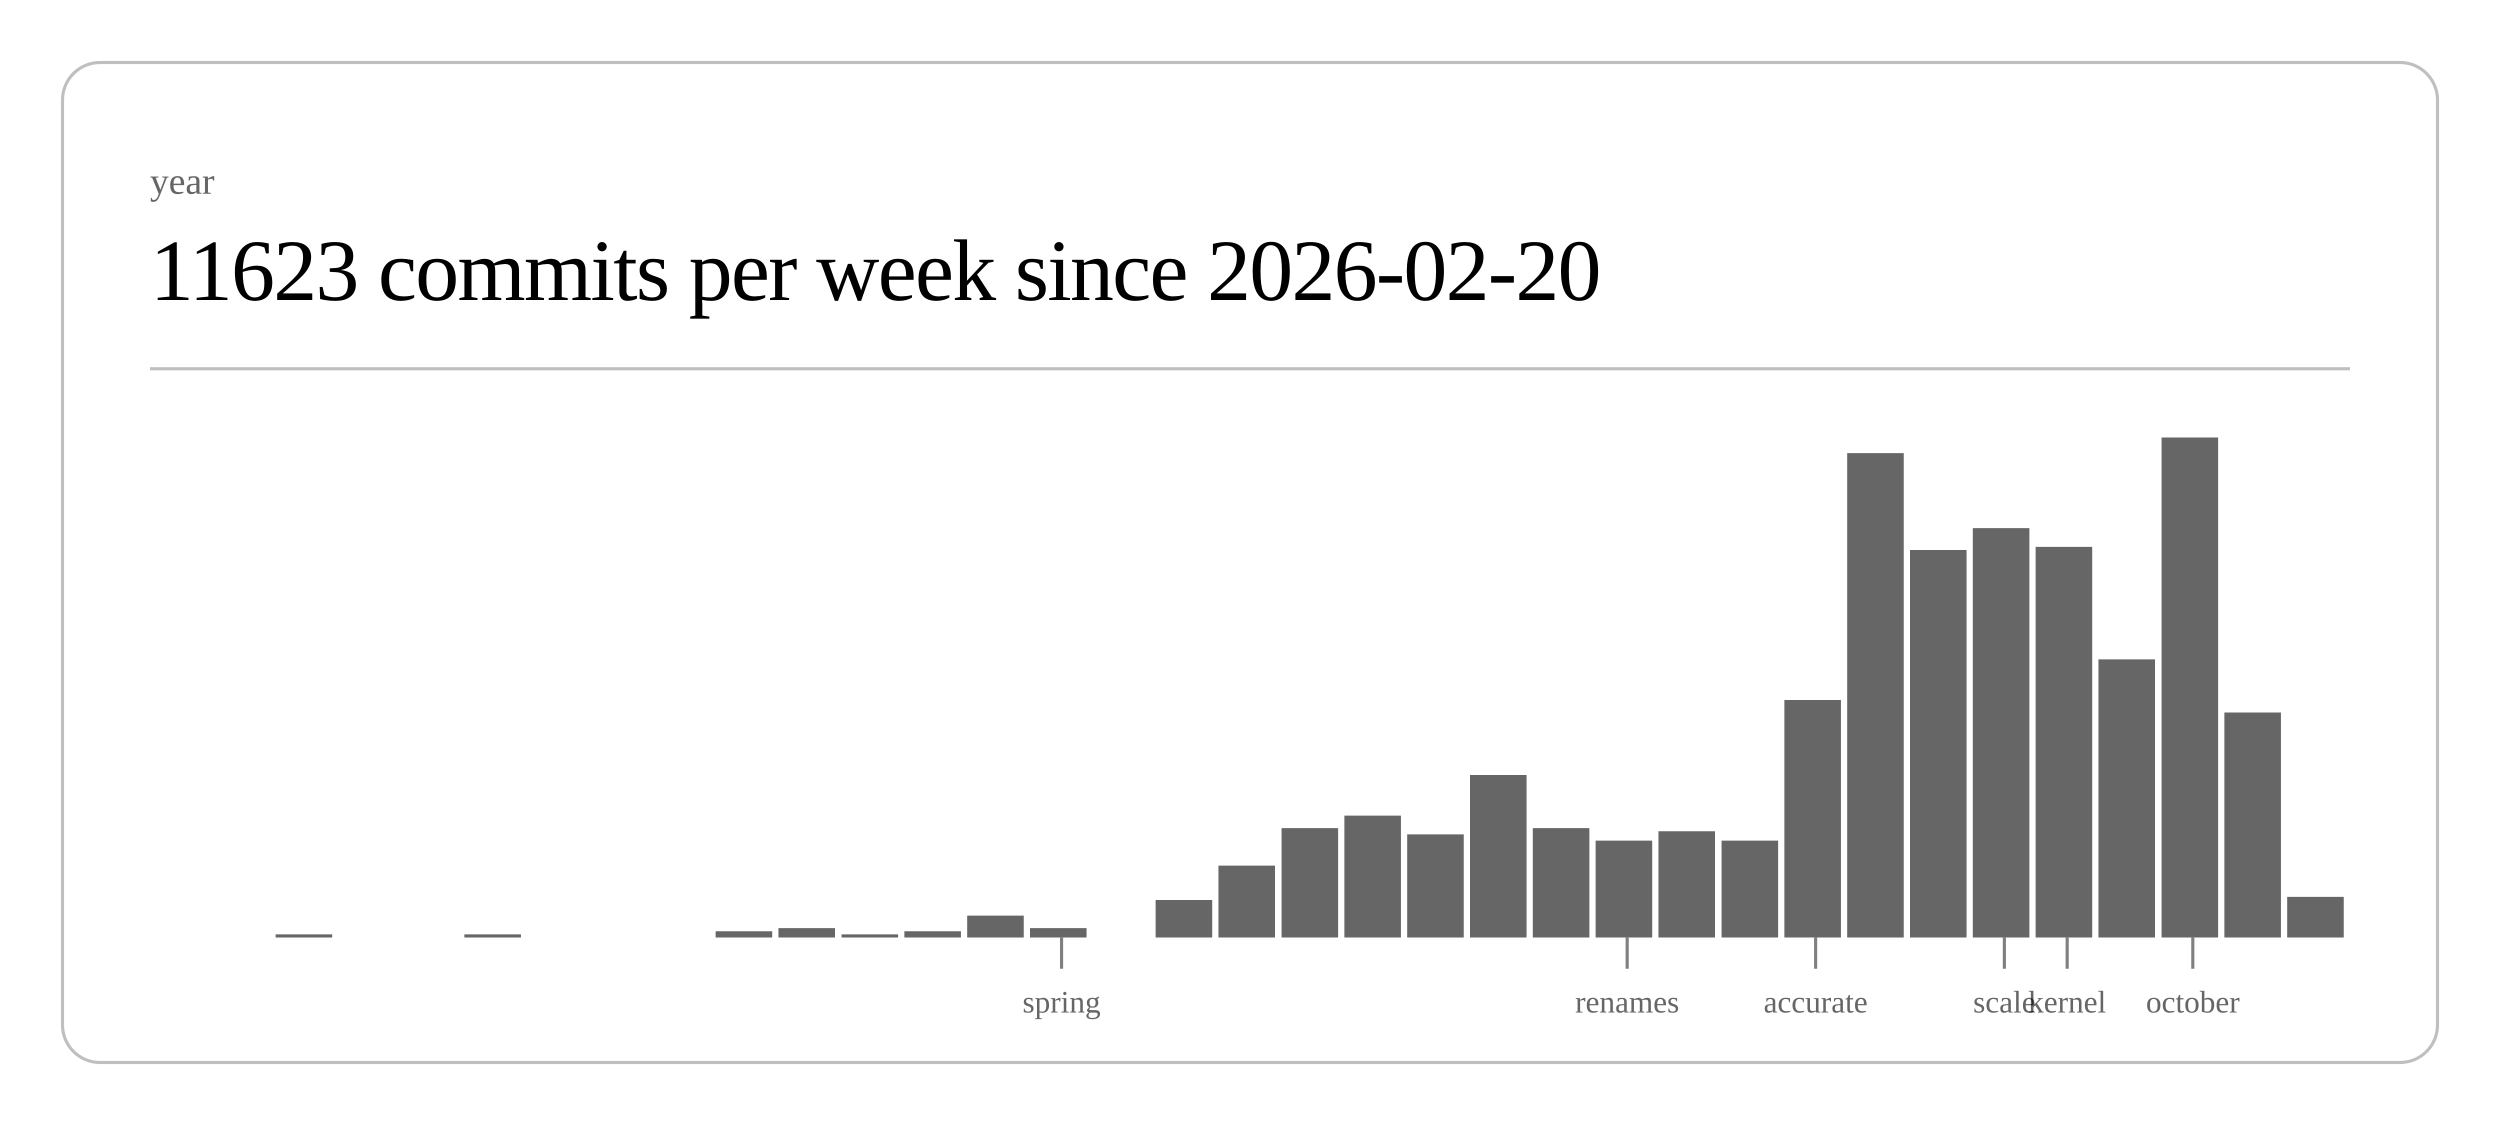
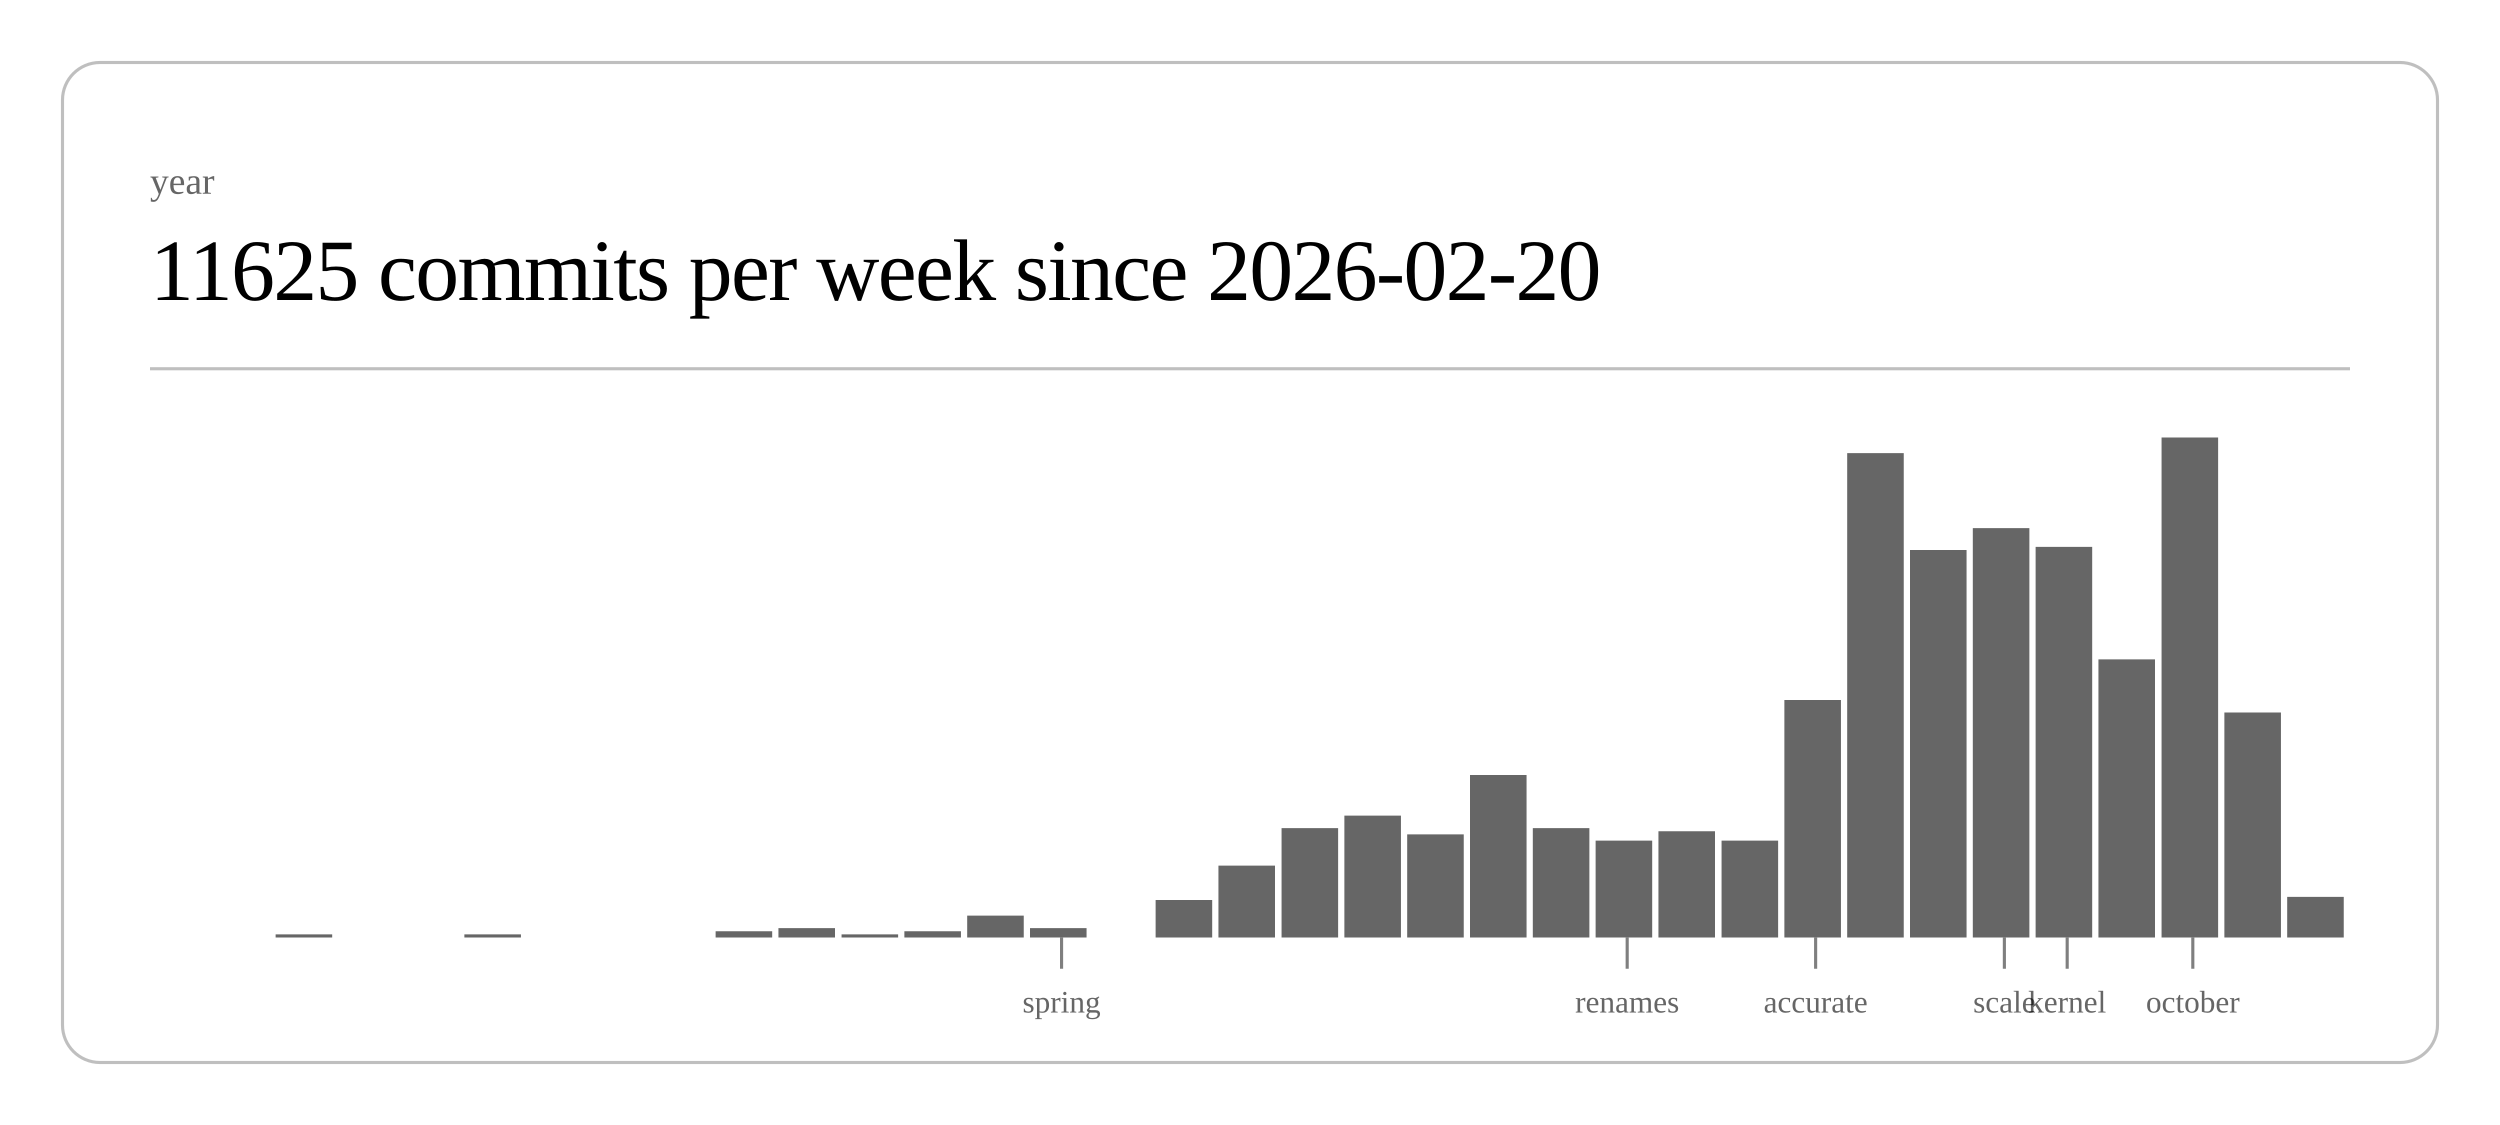
<svg xmlns="http://www.w3.org/2000/svg" class="post-header-svg" viewBox="0 0 800 360" width="800" height="360">
  <rect x="20" y="20" width="760" height="320" rx="12" ry="12" fill="none" stroke="currentColor" stroke-width="1" opacity="0.25" />
  <text fill="currentColor" x="48" y="62" font-size="12" opacity="0.6">year</text>
-   <text fill="currentColor" x="48" y="96" font-size="28" font-weight="300" letter-spacing="-0.5">11623 commits per week since 2026-02-20</text>
+   <text fill="currentColor" x="48" y="96" font-size="28" font-weight="300" letter-spacing="-0.5">11625 commits per week since 2026-02-20</text>
  <line stroke="currentColor" x1="48" y1="118" x2="752" y2="118" stroke-width="1" opacity="0.25" />
  <rect x="88.2" y="299" width="18.1" height="1" fill="currentColor" opacity="0.6" />
  <rect x="148.6" y="299" width="18.1" height="1" fill="currentColor" opacity="0.6" />
  <rect x="229.0" y="298" width="18.1" height="2" fill="currentColor" opacity="0.6" />
  <rect x="249.1" y="297" width="18.1" height="3" fill="currentColor" opacity="0.6" />
  <rect x="269.3" y="299" width="18.1" height="1" fill="currentColor" opacity="0.6" />
  <rect x="289.4" y="298" width="18.1" height="2" fill="currentColor" opacity="0.6" />
  <rect x="309.5" y="293" width="18.1" height="7" fill="currentColor" opacity="0.6" />
  <rect x="329.6" y="297" width="18.1" height="3" fill="currentColor" opacity="0.6" />
  <rect x="369.8" y="288" width="18.1" height="12" fill="currentColor" opacity="0.6" />
  <rect x="389.9" y="277" width="18.1" height="23" fill="currentColor" opacity="0.6" />
  <rect x="410.1" y="265" width="18.1" height="35" fill="currentColor" opacity="0.6" />
  <rect x="430.2" y="261" width="18.1" height="39" fill="currentColor" opacity="0.6" />
  <rect x="450.3" y="267" width="18.1" height="33" fill="currentColor" opacity="0.6" />
  <rect x="470.4" y="248" width="18.1" height="52" fill="currentColor" opacity="0.6" />
  <rect x="490.5" y="265" width="18.1" height="35" fill="currentColor" opacity="0.6" />
  <rect x="510.6" y="269" width="18.1" height="31" fill="currentColor" opacity="0.6" />
  <rect x="530.7" y="266" width="18.1" height="34" fill="currentColor" opacity="0.6" />
  <rect x="550.9" y="269" width="18.1" height="31" fill="currentColor" opacity="0.6" />
  <rect x="571.0" y="224" width="18.1" height="76" fill="currentColor" opacity="0.6" />
  <rect x="591.1" y="145" width="18.1" height="155" fill="currentColor" opacity="0.6" />
  <rect x="611.2" y="176" width="18.1" height="124" fill="currentColor" opacity="0.6" />
  <rect x="631.3" y="169" width="18.1" height="131" fill="currentColor" opacity="0.6" />
  <rect x="651.4" y="175" width="18.1" height="125" fill="currentColor" opacity="0.6" />
  <rect x="671.5" y="211" width="18.1" height="89" fill="currentColor" opacity="0.6" />
  <rect x="691.7" y="140" width="18.1" height="160" fill="currentColor" opacity="0.6" />
  <rect x="711.8" y="228" width="18.1" height="72" fill="currentColor" opacity="0.6" />
  <rect x="731.9" y="287" width="18.1" height="13" fill="currentColor" opacity="0.6" />
  <line stroke="currentColor" x1="339.7" y1="300" x2="339.7" y2="310" stroke-width="1" opacity="0.5" />
  <text fill="currentColor" x="339.7" y="324" font-size="10" opacity="0.6" text-anchor="middle">spring</text>
  <line stroke="currentColor" x1="520.7" y1="300" x2="520.7" y2="310" stroke-width="1" opacity="0.5" />
  <text fill="currentColor" x="520.7" y="324" font-size="10" opacity="0.6" text-anchor="middle">renames</text>
  <line stroke="currentColor" x1="581.0" y1="300" x2="581.0" y2="310" stroke-width="1" opacity="0.5" />
  <text fill="currentColor" x="581.0" y="324" font-size="10" opacity="0.6" text-anchor="middle">accurate</text>
  <line stroke="currentColor" x1="641.4" y1="300" x2="641.4" y2="310" stroke-width="1" opacity="0.5" />
  <text fill="currentColor" x="641.4" y="324" font-size="10" opacity="0.6" text-anchor="middle">scale</text>
  <line stroke="currentColor" x1="661.5" y1="300" x2="661.5" y2="310" stroke-width="1" opacity="0.5" />
  <text fill="currentColor" x="661.5" y="324" font-size="10" opacity="0.6" text-anchor="middle">kernel</text>
  <line stroke="currentColor" x1="701.7" y1="300" x2="701.7" y2="310" stroke-width="1" opacity="0.5" />
  <text fill="currentColor" x="701.7" y="324" font-size="10" opacity="0.6" text-anchor="middle">october</text>
</svg>
